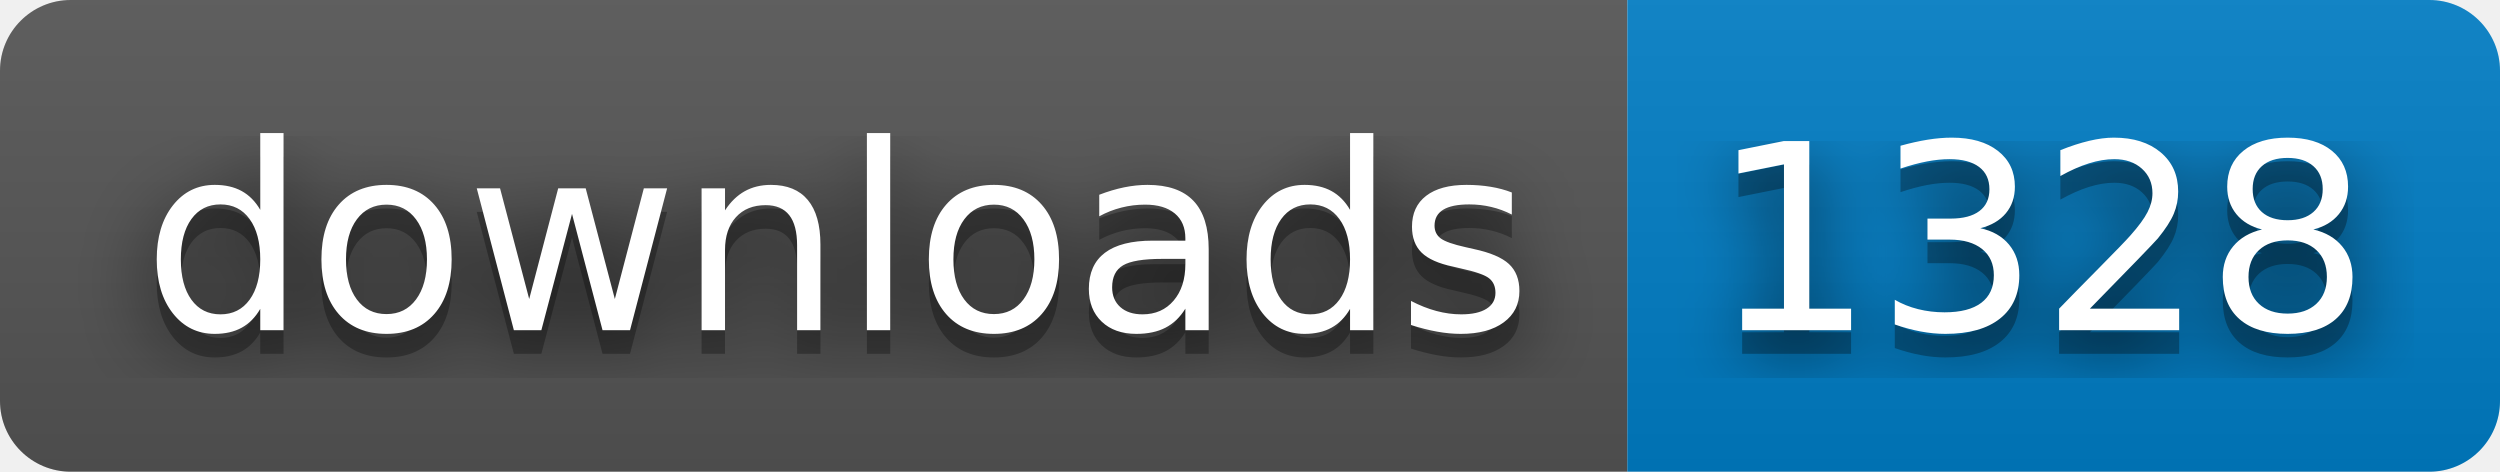
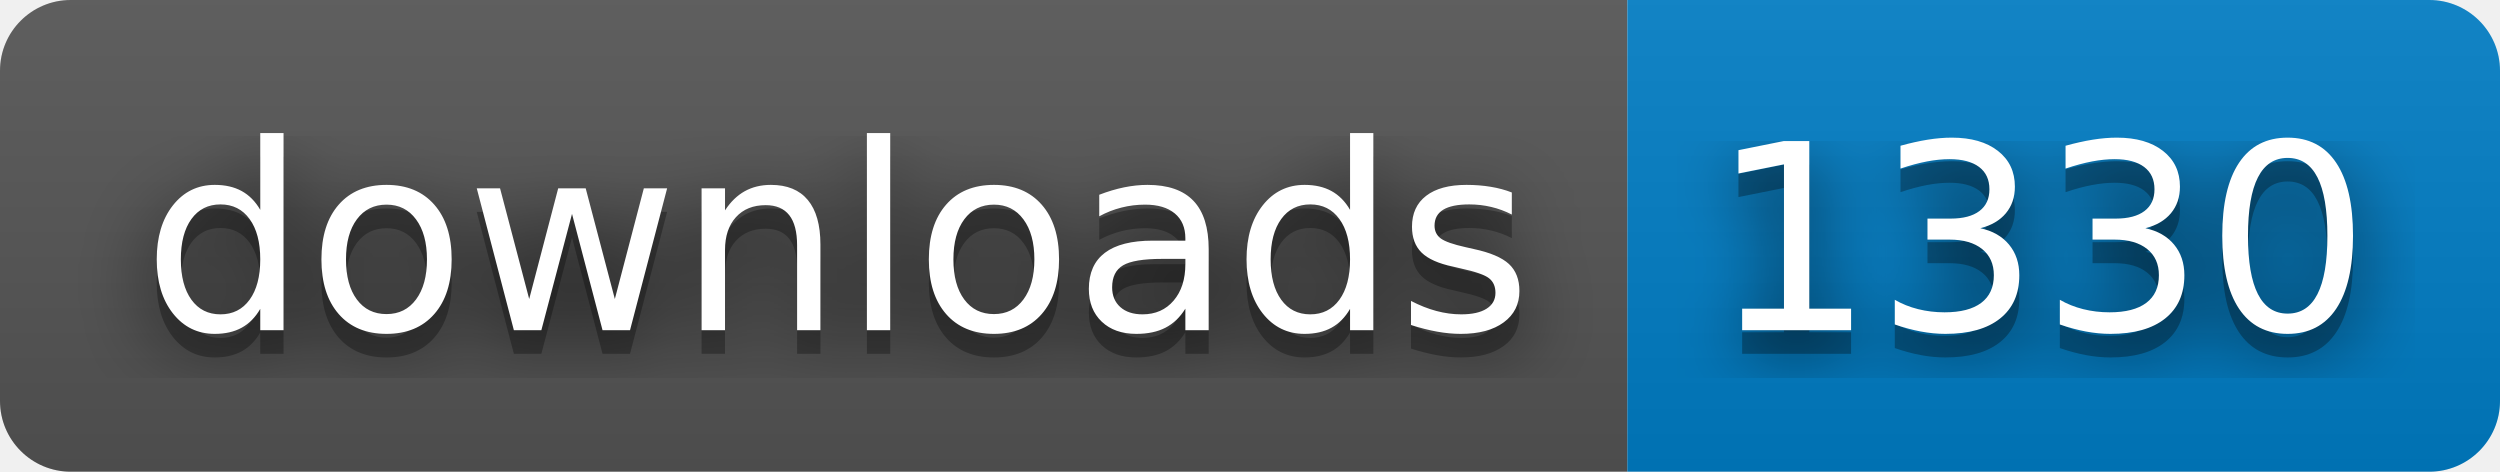
- <svg xmlns="http://www.w3.org/2000/svg" width="106" height="20" role="img" aria-label="downloads: 1328">
+ <svg xmlns="http://www.w3.org/2000/svg" width="106" height="20" role="img" aria-label="downloads: 1330">
  <filter id="blur">
    <feGaussianBlur stdDeviation="16" />
  </filter>
  <linearGradient id="s" x2="0" y2="100%">
    <stop offset="0" stop-color="#bbb" stop-opacity=".1" />
    <stop offset="1" stop-opacity=".1" />
  </linearGradient>
  <clipPath id="r">
    <rect width="106" height="20" rx="3" />
  </clipPath>
  <g clip-path="url(#r)">
    <rect width="69" height="20" fill="#555" />
    <rect x="69" width="37" height="20" fill="#007ec6" />
    <rect width="106" height="20" fill="url(#s)" />
  </g>
  <g fill="#fff" text-anchor="middle" font-family="Verdana,Geneva,DejaVu Sans,sans-serif" text-rendering="geometricPrecision" font-size="110">
    <g transform="scale(.1)">
      <g aria-hidden="true" fill="#010101">
        <text x="355" y="150" fill-opacity=".8" filter="url(#blur)" textLength="590">downloads</text>
        <text x="355" y="150" fill-opacity=".3" textLength="590">downloads</text>
      </g>
      <text x="355" y="140" textLength="590">downloads</text>
    </g>
    <g transform="scale(.1)">
      <g aria-hidden="true" fill="#010101">
-         <text x="865" y="150" fill-opacity=".8" filter="url(#blur)" textLength="270">1328</text>
-         <text x="865" y="150" fill-opacity=".3" textLength="270">1328</text>
+         <text x="865" y="150" fill-opacity=".8" filter="url(#blur)" textLength="270">1330</text>
+         <text x="865" y="150" fill-opacity=".3" textLength="270">1330</text>
      </g>
-       <text x="865" y="140" textLength="270">1328</text>
+       <text x="865" y="140" textLength="270">1330</text>
    </g>
  </g>
</svg>
